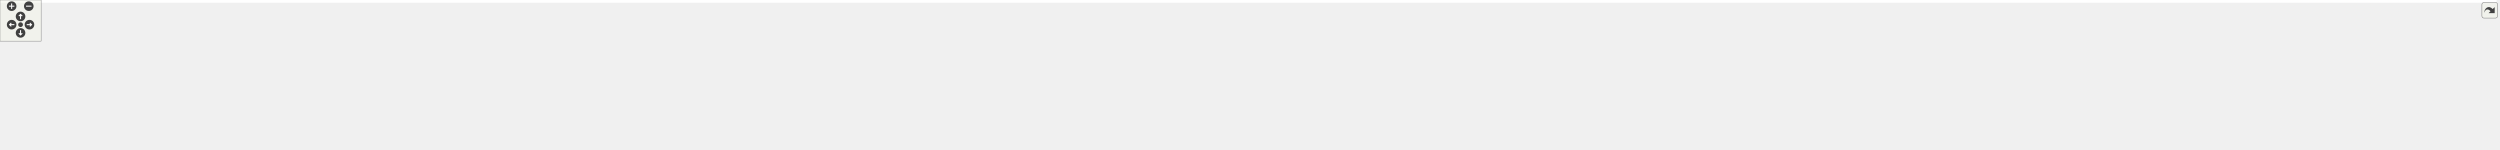
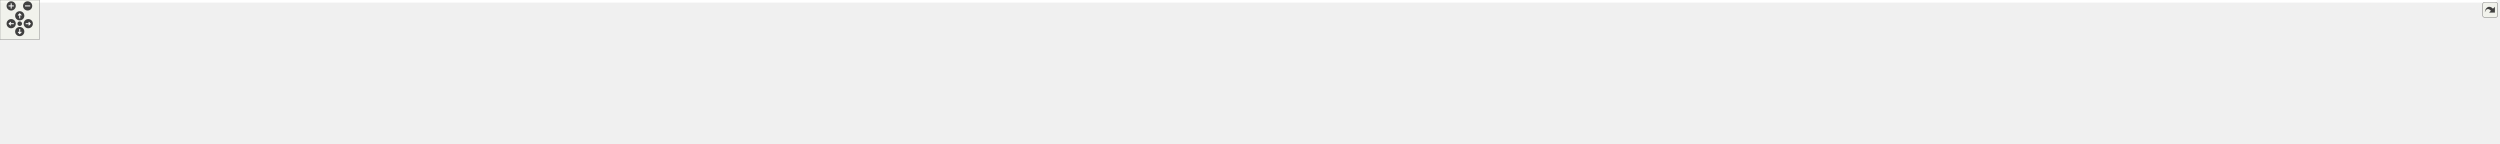
<svg xmlns="http://www.w3.org/2000/svg" xmlns:xlink="http://www.w3.org/1999/xlink" id="main" version="1.1" xml:space="preserve">
  <style type="text/css">
.edge:hover path { stroke: red; }
.edge:hover polygon { stroke: red; fill: red; }
</style>
  <defs>
    <circle id="rim" cx="0" cy="0" r="7" />
    <circle id="rim2" cx="0" cy="0" r="3.5" />
    <g id="zoomPlus">
      <use xlink:href="#rim" fill="#404040">
        <set attributeName="fill" to="#808080" begin="zoomplus.mouseover" end="zoomplus.mouseout" />
      </use>
      <path d="M-4,0h8M0,-4v8" fill="none" stroke="white" stroke-width="1.5" pointer-events="none" />
    </g>
    <g id="zoomMin">
      <use xlink:href="#rim" fill="#404040">
        <set attributeName="fill" to="#808080" begin="zoomminus.mouseover" end="zoomminus.mouseout" />
      </use>
      <path d="M-4,0h8" fill="none" stroke="white" stroke-width="1.5" pointer-events="none" />
    </g>
    <g id="dirArrow">
      <path fill="none" stroke="white" stroke-width="1.5" d="M0,-3.0v7 M-2.5,-0.5L0,-3.0L2.5,-0.5" />
    </g>
    <g id="resetDef">
      <use xlink:href="#rim2" fill="#404040">
        <set attributeName="fill" to="#808080" begin="reset.mouseover" end="reset.mouseout" />
      </use>
    </g>
  </defs>
  <svg id="graph" class="graph">
    <g id="viewport">
-       <polygon fill="white" stroke="transparent" points="-4,4 -4,-158 3643.5,-158 3643.5,4 -4,4" />
+       <polygon fill="white" stroke="transparent" points="-4,4 -4,-158 3796.5,-158 3796.5,4 -4,4" />
      <g id="node1" class="node">
        <g id="a_node1">
          <a xlink:title=" ">
-             <polygon fill="#bfbfbf" stroke="black" points="1740,-134.5 1740,-153.5 1794,-153.5 1794,-134.5 1740,-134.5" />
-             <text text-anchor="middle" x="1767" y="-141.5" font-family="Helvetica,sans-Serif" font-size="10.00">tools.cc</text>
+             <polygon fill="#bfbfbf" stroke="black" points="1816,-134.5 1816,-153.5 1870,-153.5 1870,-134.5 1816,-134.5" />
+             <text text-anchor="middle" x="1843" y="-141.5" font-family="Helvetica,sans-Serif" font-size="10.00">tools.cc</text>
          </a>
        </g>
      </g>
      <g id="node2" class="node">
        <g id="a_node2">
          <a xlink:href="tools_8h.html" target="_top" xlink:title=" ">
            <polygon fill="white" stroke="black" points="119,-67.5 119,-86.5 225,-86.5 225,-67.5 119,-67.5" />
            <text text-anchor="middle" x="172" y="-74.5" font-family="Helvetica,sans-Serif" font-size="10.00">integration/tools.h</text>
          </a>
        </g>
      </g>
      <g id="edge1" class="edge">
-         <path fill="none" stroke="midnightblue" d="M1739.94,-142.67C1547.39,-140.23 387.91,-124.53 234,-98 223.74,-96.23 212.85,-93.15 203.1,-89.93" />
-         <polygon fill="midnightblue" stroke="midnightblue" points="204.02,-86.54 193.43,-86.57 201.73,-93.16 204.02,-86.54" />
+         <path fill="none" stroke="midnightblue" d="M1815.88,-142.71C1617.7,-140.49 395.9,-125.79 234,-98 223.74,-96.24 212.85,-93.16 203.1,-89.94" />
+         <polygon fill="midnightblue" stroke="midnightblue" points="204.02,-86.55 193.43,-86.58 201.72,-93.17 204.02,-86.55" />
      </g>
      <g id="node8" class="node">
        <g id="a_node8">
          <a xlink:title=" ">
            <polygon fill="white" stroke="#bfbfbf" points="243,-67.5 243,-86.5 281,-86.5 281,-67.5 243,-67.5" />
            <text text-anchor="middle" x="262" y="-74.5" font-family="Helvetica,sans-Serif" font-size="10.00">map</text>
          </a>
        </g>
      </g>
      <g id="edge7" class="edge">
-         <path fill="none" stroke="midnightblue" d="M1739.94,-143.09C1551.09,-143.63 433.65,-144.82 291,-98 287.06,-96.71 283.17,-94.7 279.59,-92.44" />
-         <polygon fill="midnightblue" stroke="midnightblue" points="281.6,-89.57 271.43,-86.58 277.51,-95.26 281.6,-89.57" />
+         <path fill="none" stroke="midnightblue" d="M1815.8,-143.14C1621,-144.01 441.35,-147.22 291,-98 287.06,-96.71 283.17,-94.7 279.58,-92.44" />
+         <polygon fill="midnightblue" stroke="midnightblue" points="281.59,-89.58 271.43,-86.59 277.51,-95.26 281.59,-89.58" />
      </g>
      <g id="node9" class="node">
        <g id="a_node9">
          <a xlink:title=" ">
            <polygon fill="white" stroke="#bfbfbf" points="299.5,-62 299.5,-92 440.5,-92 440.5,-62 299.5,-62" />
            <text text-anchor="start" x="307.5" y="-80" font-family="Helvetica,sans-Serif" font-size="10.00">maliput/base/intersection</text>
            <text text-anchor="middle" x="370" y="-69" font-family="Helvetica,sans-Serif" font-size="10.00">_book.h</text>
          </a>
        </g>
      </g>
      <g id="edge8" class="edge">
-         <path fill="none" stroke="midnightblue" d="M1739.8,-142.85C1575.31,-141.83 711.95,-134.8 450,-98 443.24,-97.05 436.22,-95.76 429.27,-94.29" />
-         <polygon fill="midnightblue" stroke="midnightblue" points="429.71,-90.8 419.18,-92.02 428.17,-97.63 429.71,-90.8" />
+         <path fill="none" stroke="midnightblue" d="M1815.9,-142.91C1646.18,-142.23 727.99,-136.79 450,-98 443.24,-97.06 436.22,-95.77 429.27,-94.3" />
+         <polygon fill="midnightblue" stroke="midnightblue" points="429.7,-90.81 419.18,-92.04 428.17,-97.64 429.7,-90.81" />
      </g>
      <g id="node10" class="node">
        <g id="a_node10">
          <a xlink:href="../../maliput/html/intersection__book__loader_8h.html.html" xlink:title=" ">
            <polygon fill="white" stroke="black" points="458.5,-62 458.5,-92 599.5,-92 599.5,-62 458.5,-62" />
            <text text-anchor="start" x="466.5" y="-80" font-family="Helvetica,sans-Serif" font-size="10.00">maliput/base/intersection</text>
            <text text-anchor="middle" x="529" y="-69" font-family="Helvetica,sans-Serif" font-size="10.00">_book_loader.h</text>
          </a>
        </g>
      </g>
      <g id="edge9" class="edge">
-         <path fill="none" stroke="midnightblue" d="M1739.69,-142.7C1586.98,-140.93 837.55,-130.65 609,-98 602.33,-97.05 595.42,-95.77 588.57,-94.32" />
-         <polygon fill="midnightblue" stroke="midnightblue" points="589.14,-90.86 578.62,-92.09 587.61,-97.69 589.14,-90.86" />
+         <path fill="none" stroke="midnightblue" d="M1815.99,-142.78C1658.14,-141.38 853.63,-132.65 609,-98 602.24,-97.04 595.22,-95.75 588.27,-94.27" />
+         <polygon fill="midnightblue" stroke="midnightblue" points="588.71,-90.78 578.19,-92 587.17,-97.61 588.71,-90.78" />
      </g>
      <g id="node11" class="node">
        <g id="a_node11">
          <a xlink:href="../../maliput/html/manual__discrete__value__rule__state__provider_8h.html.html" xlink:title=" ">
            <polygon fill="white" stroke="black" points="618,-56.5 618,-97.5 738,-97.5 738,-56.5 618,-56.5" />
            <text text-anchor="start" x="626" y="-85.5" font-family="Helvetica,sans-Serif" font-size="10.00">maliput/base/manual</text>
            <text text-anchor="start" x="626" y="-74.5" font-family="Helvetica,sans-Serif" font-size="10.00">_discrete_value_rule</text>
            <text text-anchor="middle" x="678" y="-63.5" font-family="Helvetica,sans-Serif" font-size="10.00">_state_provider.h</text>
          </a>
        </g>
      </g>
      <g id="edge10" class="edge">
-         <path fill="none" stroke="midnightblue" d="M1739.75,-142.67C1600.47,-140.88 966.42,-131.09 748.1,-97.91" />
-         <polygon fill="midnightblue" stroke="midnightblue" points="748.44,-94.42 738.02,-96.31 747.35,-101.33 748.44,-94.42" />
+         <path fill="none" stroke="midnightblue" d="M1815.7,-142.77C1670.02,-141.41 982.54,-133.28 748.16,-97.91" />
+         <polygon fill="midnightblue" stroke="midnightblue" points="748.44,-94.41 738.02,-96.32 747.35,-101.33 748.44,-94.41" />
      </g>
      <g id="node12" class="node">
        <g id="a_node12">
          <a xlink:href="../../maliput/html/manual__phase__provider_8h.html.html" xlink:title=" ">
            <polygon fill="white" stroke="black" points="756,-62 756,-92 876,-92 876,-62 756,-62" />
            <text text-anchor="start" x="764" y="-80" font-family="Helvetica,sans-Serif" font-size="10.00">maliput/base/manual</text>
            <text text-anchor="middle" x="816" y="-69" font-family="Helvetica,sans-Serif" font-size="10.00">_phase_provider.h</text>
          </a>
        </g>
      </g>
      <g id="edge11" class="edge">
-         <path fill="none" stroke="midnightblue" d="M1739.68,-142.46C1609.98,-139.75 1055.48,-126.66 885,-98 879.62,-97.1 874.06,-95.92 868.55,-94.58" />
-         <polygon fill="midnightblue" stroke="midnightblue" points="869.27,-91.15 858.71,-92.04 867.52,-97.93 869.27,-91.15" />
+         <path fill="none" stroke="midnightblue" d="M1815.63,-142.58C1679.14,-140.37 1071.22,-128.92 885,-98 879.62,-97.11 874.06,-95.93 868.54,-94.6" />
+         <polygon fill="midnightblue" stroke="midnightblue" points="869.26,-91.18 858.7,-92.07 867.51,-97.95 869.26,-91.18" />
      </g>
      <g id="node13" class="node">
        <g id="a_node13">
          <a xlink:href="../../maliput/html/manual__phase__ring__book_8h.html.html" xlink:title=" ">
            <polygon fill="white" stroke="black" points="894,-62 894,-92 1014,-92 1014,-62 894,-62" />
            <text text-anchor="start" x="902" y="-80" font-family="Helvetica,sans-Serif" font-size="10.00">maliput/base/manual</text>
            <text text-anchor="middle" x="954" y="-69" font-family="Helvetica,sans-Serif" font-size="10.00">_phase_ring_book.h</text>
          </a>
        </g>
      </g>
      <g id="edge12" class="edge">
-         <path fill="none" stroke="midnightblue" d="M1739.72,-143.52C1641.89,-144.92 1299.7,-145.86 1023,-98 1017.7,-97.08 1012.23,-95.91 1006.79,-94.59" />
-         <polygon fill="midnightblue" stroke="midnightblue" points="1007.65,-91.19 997.09,-92.08 1005.89,-97.97 1007.65,-91.19" />
+         <path fill="none" stroke="midnightblue" d="M1815.98,-142.34C1692.45,-139.21 1180.77,-124.84 1023,-98 1017.62,-97.09 1012.06,-95.9 1006.55,-94.56" />
+         <polygon fill="midnightblue" stroke="midnightblue" points="1007.27,-91.13 996.71,-92.01 1005.52,-97.91 1007.27,-91.13" />
      </g>
      <g id="node14" class="node">
        <g id="a_node14">
          <a xlink:href="../../maliput/html/manual__range__value__rule__state__provider_8h.html.html" xlink:title=" ">
            <polygon fill="white" stroke="black" points="1032,-56.5 1032,-97.5 1168,-97.5 1168,-56.5 1032,-56.5" />
            <text text-anchor="start" x="1040" y="-85.5" font-family="Helvetica,sans-Serif" font-size="10.00">maliput/base/manual</text>
            <text text-anchor="start" x="1040" y="-74.5" font-family="Helvetica,sans-Serif" font-size="10.00">_range_value_rule_state</text>
            <text text-anchor="middle" x="1100" y="-63.5" font-family="Helvetica,sans-Serif" font-size="10.00">_provider.h</text>
          </a>
        </g>
      </g>
      <g id="edge13" class="edge">
-         <path fill="none" stroke="midnightblue" d="M1739.79,-142.61C1656.9,-141.06 1400.18,-133.64 1178.22,-97.86" />
-         <polygon fill="midnightblue" stroke="midnightblue" points="1178.77,-94.4 1168.34,-96.24 1177.64,-101.31 1178.77,-94.4" />
+         <path fill="none" stroke="midnightblue" d="M1815.88,-142.94C1726.23,-142.38 1431.27,-137.54 1178.44,-97.89" />
+         <polygon fill="midnightblue" stroke="midnightblue" points="1178.76,-94.39 1168.33,-96.28 1177.66,-101.3 1178.76,-94.39" />
      </g>
      <g id="node15" class="node">
        <g id="a_node15">
          <a xlink:href="../../maliput/html/manual__right__of__way__rule__state__provider_8h.html.html" xlink:title=" ">
            <polygon fill="white" stroke="black" points="1186.5,-56.5 1186.5,-97.5 1325.5,-97.5 1325.5,-56.5 1186.5,-56.5" />
            <text text-anchor="start" x="1194.5" y="-85.5" font-family="Helvetica,sans-Serif" font-size="10.00">maliput/base/manual</text>
            <text text-anchor="start" x="1194.5" y="-74.5" font-family="Helvetica,sans-Serif" font-size="10.00">_right_of_way_rule_state</text>
            <text text-anchor="middle" x="1256" y="-63.5" font-family="Helvetica,sans-Serif" font-size="10.00">_provider.h</text>
          </a>
        </g>
      </g>
      <g id="edge14" class="edge">
-         <path fill="none" stroke="midnightblue" d="M1739.52,-141.52C1672.26,-137.59 1493.97,-125.43 1335.59,-97.96" />
-         <polygon fill="midnightblue" stroke="midnightblue" points="1336.12,-94.5 1325.67,-96.22 1334.91,-101.4 1336.12,-94.5" />
+         <path fill="none" stroke="midnightblue" d="M1815.82,-142.12C1740.85,-139.36 1524.78,-129.26 1335.78,-97.98" />
+         <polygon fill="midnightblue" stroke="midnightblue" points="1336.1,-94.48 1325.66,-96.28 1334.94,-101.38 1336.1,-94.48" />
      </g>
      <g id="node16" class="node">
        <g id="a_node16">
          <a xlink:href="../../maliput/html/manual__rulebook_8h.html.html" xlink:title=" ">
            <polygon fill="white" stroke="black" points="1344,-62 1344,-92 1464,-92 1464,-62 1344,-62" />
            <text text-anchor="start" x="1352" y="-80" font-family="Helvetica,sans-Serif" font-size="10.00">maliput/base/manual</text>
            <text text-anchor="middle" x="1404" y="-69" font-family="Helvetica,sans-Serif" font-size="10.00">_rulebook.h</text>
          </a>
        </g>
      </g>
      <g id="edge15" class="edge">
-         <path fill="none" stroke="midnightblue" d="M1739.72,-139.97C1687.68,-133.95 1570.78,-119.17 1474,-98 1469.38,-96.99 1464.62,-95.85 1459.85,-94.63" />
-         <polygon fill="midnightblue" stroke="midnightblue" points="1460.67,-91.23 1450.1,-92.06 1458.88,-98 1460.67,-91.23" />
+         <path fill="none" stroke="midnightblue" d="M1815.91,-141.16C1754.57,-136.68 1600.51,-123.62 1474,-98 1469.22,-97.03 1464.29,-95.9 1459.36,-94.68" />
+         <polygon fill="midnightblue" stroke="midnightblue" points="1459.87,-91.19 1449.31,-92.06 1458.1,-97.97 1459.87,-91.19" />
      </g>
      <g id="node17" class="node">
        <g id="a_node17">
          <a xlink:href="../../maliput/html/phase__ring__book__loader_8h.html.html" xlink:title=" ">
            <polygon fill="white" stroke="black" points="1482.5,-62 1482.5,-92 1597.5,-92 1597.5,-62 1482.5,-62" />
            <text text-anchor="start" x="1490.5" y="-80" font-family="Helvetica,sans-Serif" font-size="10.00">maliput/base/phase</text>
            <text text-anchor="middle" x="1540" y="-69" font-family="Helvetica,sans-Serif" font-size="10.00">_ring_book_loader.h</text>
          </a>
        </g>
      </g>
      <g id="edge16" class="edge">
-         <path fill="none" stroke="midnightblue" d="M1739.78,-135.49C1707.92,-126.66 1653.56,-111.5 1607,-98 1603.63,-97.02 1600.17,-96.01 1596.69,-94.99" />
-         <polygon fill="midnightblue" stroke="midnightblue" points="1597.41,-91.55 1586.83,-92.08 1595.43,-98.27 1597.41,-91.55" />
+         <path fill="none" stroke="midnightblue" d="M1815.91,-138.76C1771.83,-131.64 1681.97,-116.29 1607,-98 1602.95,-97.01 1598.79,-95.93 1594.61,-94.8" />
+         <polygon fill="midnightblue" stroke="midnightblue" points="1595.45,-91.4 1584.88,-92.08 1593.57,-98.14 1595.45,-91.4" />
      </g>
      <g id="node18" class="node">
        <g id="a_node18">
          <a xlink:href="../../maliput/html/road__rulebook__loader_8h.html.html" xlink:title=" ">
            <polygon fill="white" stroke="black" points="1615.5,-62 1615.5,-92 1768.5,-92 1768.5,-62 1615.5,-62" />
            <text text-anchor="start" x="1623.5" y="-80" font-family="Helvetica,sans-Serif" font-size="10.00">maliput/base/road_rulebook</text>
            <text text-anchor="middle" x="1692" y="-69" font-family="Helvetica,sans-Serif" font-size="10.00">_loader.h</text>
          </a>
        </g>
      </g>
      <g id="edge17" class="edge">
-         <path fill="none" stroke="midnightblue" d="M1756.89,-134.23C1746.46,-125.2 1729.82,-110.77 1716,-98.8" />
-         <polygon fill="midnightblue" stroke="midnightblue" points="1718.11,-95.99 1708.26,-92.09 1713.52,-101.28 1718.11,-95.99" />
+         <path fill="none" stroke="midnightblue" d="M1822.95,-134.37C1800.39,-124.66 1763.11,-108.61 1734.08,-96.11" />
+         <polygon fill="midnightblue" stroke="midnightblue" points="1735.16,-92.77 1724.59,-92.03 1732.39,-99.2 1735.16,-92.77" />
      </g>
      <g id="node19" class="node">
        <g id="a_node19">
          <a xlink:title=" ">
            <polygon fill="white" stroke="#bfbfbf" points="1786.5,-62 1786.5,-92 1899.5,-92 1899.5,-62 1786.5,-62" />
            <text text-anchor="start" x="1794.5" y="-80" font-family="Helvetica,sans-Serif" font-size="10.00">maliput/base/traffic</text>
            <text text-anchor="middle" x="1843" y="-69" font-family="Helvetica,sans-Serif" font-size="10.00">_light_book.h</text>
          </a>
        </g>
      </g>
      <g id="edge18" class="edge">
-         <path fill="none" stroke="midnightblue" d="M1777.25,-134.23C1787.82,-125.2 1804.68,-110.77 1818.68,-98.8" />
-         <polygon fill="midnightblue" stroke="midnightblue" points="1821.2,-101.25 1826.53,-92.09 1816.65,-95.93 1821.2,-101.25" />
+         <path fill="none" stroke="midnightblue" d="M1843,-134.23C1843,-126.04 1843,-113.42 1843,-102.21" />
+         <polygon fill="midnightblue" stroke="midnightblue" points="1846.5,-102.09 1843,-92.09 1839.5,-102.09 1846.5,-102.09" />
      </g>
      <g id="node20" class="node">
        <g id="a_node20">
          <a xlink:href="../../maliput/html/traffic__light__book__loader_8h.html.html" xlink:title=" ">
            <polygon fill="white" stroke="black" points="1918,-62 1918,-92 2036,-92 2036,-62 1918,-62" />
            <text text-anchor="start" x="1926" y="-80" font-family="Helvetica,sans-Serif" font-size="10.00">maliput/base/traffic</text>
            <text text-anchor="middle" x="1977" y="-69" font-family="Helvetica,sans-Serif" font-size="10.00">_light_book_loader.h</text>
          </a>
        </g>
      </g>
      <g id="edge19" class="edge">
-         <path fill="none" stroke="midnightblue" d="M1794.02,-134.64C1826.23,-124.67 1880.85,-107.76 1922.05,-95.01" />
-         <polygon fill="midnightblue" stroke="midnightblue" points="1923.16,-98.33 1931.68,-92.03 1921.09,-91.64 1923.16,-98.33" />
+         <path fill="none" stroke="midnightblue" d="M1860.79,-134.37C1880.64,-124.74 1913.32,-108.89 1938.98,-96.44" />
+         <polygon fill="midnightblue" stroke="midnightblue" points="1940.61,-99.54 1948.08,-92.03 1937.56,-93.24 1940.61,-99.54" />
      </g>
      <g id="node21" class="node">
        <g id="a_node21">
          <a xlink:href="../../maliput/html/filesystem_8h.html.html" xlink:title=" ">
            <polygon fill="white" stroke="black" points="2054,-67.5 2054,-86.5 2218,-86.5 2218,-67.5 2054,-67.5" />
            <text text-anchor="middle" x="2136" y="-74.5" font-family="Helvetica,sans-Serif" font-size="10.00">maliput/common/filesystem.h</text>
          </a>
        </g>
      </g>
      <g id="edge20" class="edge">
-         <path fill="none" stroke="midnightblue" d="M1794.32,-139.1C1844.24,-131.85 1953.51,-115.44 2045,-98 2059.45,-95.25 2075.11,-91.92 2089.31,-88.79" />
-         <polygon fill="midnightblue" stroke="midnightblue" points="2090.35,-92.14 2099.35,-86.55 2088.82,-85.31 2090.35,-92.14" />
+         <path fill="none" stroke="midnightblue" d="M1870.04,-137C1919.56,-126.02 2025.42,-102.53 2087.62,-88.73" />
+         <polygon fill="midnightblue" stroke="midnightblue" points="2088.58,-92.11 2097.58,-86.52 2087.06,-85.27 2088.58,-92.11" />
      </g>
      <g id="node22" class="node">
        <g id="a_node22">
          <a xlink:href="../../maliput/html/logger_8h.html.html" xlink:title=" ">
            <polygon fill="white" stroke="black" points="2236.5,-67.5 2236.5,-86.5 2379.5,-86.5 2379.5,-67.5 2236.5,-67.5" />
            <text text-anchor="middle" x="2308" y="-74.5" font-family="Helvetica,sans-Serif" font-size="10.00">maliput/common/logger.h</text>
          </a>
        </g>
      </g>
      <g id="edge21" class="edge">
-         <path fill="none" stroke="midnightblue" d="M1794.14,-141.72C1865.5,-138.05 2064.08,-125.93 2227,-98 2240.41,-95.7 2254.87,-92.4 2267.82,-89.14" />
-         <polygon fill="midnightblue" stroke="midnightblue" points="2269.03,-92.44 2277.83,-86.55 2267.27,-85.66 2269.03,-92.44" />
+         <path fill="none" stroke="midnightblue" d="M1870.18,-140.99C1933.23,-136.08 2094.25,-122.07 2227,-98 2240.27,-95.59 2254.6,-92.29 2267.47,-89.07" />
+         <polygon fill="midnightblue" stroke="midnightblue" points="2268.61,-92.39 2277.42,-86.51 2266.87,-85.61 2268.61,-92.39" />
      </g>
      <g id="node23" class="node">
        <g id="a_node23">
          <a xlink:href="../../maliput/html/maliput__abort_8h.html.html" xlink:title=" ">
            <polygon fill="white" stroke="black" points="2398,-62 2398,-92 2538,-92 2538,-62 2398,-62" />
            <text text-anchor="start" x="2406" y="-80" font-family="Helvetica,sans-Serif" font-size="10.00">maliput/common/maliput</text>
            <text text-anchor="middle" x="2468" y="-69" font-family="Helvetica,sans-Serif" font-size="10.00">_abort.h</text>
          </a>
        </g>
      </g>
      <g id="edge22" class="edge">
-         <path fill="none" stroke="midnightblue" d="M1794.17,-142.73C1881.27,-141.52 2161.07,-134.8 2389,-98 2395.23,-96.99 2401.69,-95.73 2408.11,-94.33" />
-         <polygon fill="midnightblue" stroke="midnightblue" points="2409.16,-97.68 2418.13,-92.04 2407.6,-90.86 2409.16,-97.68" />
+         <path fill="none" stroke="midnightblue" d="M1870.18,-142.35C1950.21,-140.1 2191.74,-130.86 2389,-98 2395.14,-96.98 2401.49,-95.72 2407.82,-94.33" />
+         <polygon fill="midnightblue" stroke="midnightblue" points="2408.73,-97.71 2417.69,-92.06 2407.16,-90.89 2408.73,-97.71" />
      </g>
      <g id="node24" class="node">
        <g id="a_node24">
          <a xlink:href="../../maliput_dragway/html/road__geometry_8h.html.html" xlink:title=" ">
            <polygon fill="white" stroke="black" points="2556,-62 2556,-92 2682,-92 2682,-62 2556,-62" />
            <text text-anchor="start" x="2564" y="-80" font-family="Helvetica,sans-Serif" font-size="10.00">maliput_dragway/road</text>
            <text text-anchor="middle" x="2619" y="-69" font-family="Helvetica,sans-Serif" font-size="10.00">_geometry.h</text>
          </a>
        </g>
      </g>
      <g id="edge23" class="edge">
-         <path fill="none" stroke="midnightblue" d="M1794.29,-142.21C1914.51,-138.59 2397.46,-122.79 2547,-98 2552.52,-97.08 2558.22,-95.91 2563.89,-94.59" />
-         <polygon fill="midnightblue" stroke="midnightblue" points="2565.15,-97.89 2574.01,-92.08 2563.46,-91.09 2565.15,-97.89" />
+         <path fill="none" stroke="midnightblue" d="M1870.09,-143.28C1964.3,-143.81 2286.16,-142.07 2547,-98 2552.52,-97.07 2558.22,-95.88 2563.88,-94.55" />
+         <polygon fill="midnightblue" stroke="midnightblue" points="2565.14,-97.85 2574,-92.04 2563.45,-91.06 2565.14,-97.85" />
      </g>
      <g id="node25" class="node">
        <g id="a_node25">
          <a xlink:href="../../maliput_malidrive/html/road__network__builder_8h.html.html" xlink:title=" ">
            <polygon fill="white" stroke="black" points="2700.5,-62 2700.5,-92 2843.5,-92 2843.5,-62 2700.5,-62" />
            <text text-anchor="start" x="2708.5" y="-80" font-family="Helvetica,sans-Serif" font-size="10.00">maliput_malidrive/builder</text>
            <text text-anchor="middle" x="2772" y="-69" font-family="Helvetica,sans-Serif" font-size="10.00">/road_network_builder.h</text>
          </a>
        </g>
      </g>
      <g id="edge24" class="edge">
-         <path fill="none" stroke="midnightblue" d="M1794.25,-142.38C1927.5,-139.27 2511.23,-124.32 2691,-98 2697.74,-97.01 2704.74,-95.71 2711.67,-94.25" />
-         <polygon fill="midnightblue" stroke="midnightblue" points="2712.75,-97.6 2721.74,-92.01 2711.22,-90.76 2712.75,-97.6" />
+         <path fill="none" stroke="midnightblue" d="M1870.28,-143.42C1976.3,-144.65 2370.91,-145.57 2691,-98 2697.64,-97.01 2704.53,-95.73 2711.37,-94.28" />
+         <polygon fill="midnightblue" stroke="midnightblue" points="2712.31,-97.66 2721.31,-92.07 2710.78,-90.83 2712.31,-97.66" />
      </g>
      <g id="node26" class="node">
        <g id="a_node26">
          <a xlink:href="../../maliput_malidrive/html/constants_8h.html.html" xlink:title=" ">
            <polygon fill="white" stroke="black" points="2861.5,-67.5 2861.5,-86.5 3026.5,-86.5 3026.5,-67.5 2861.5,-67.5" />
            <text text-anchor="middle" x="2944" y="-74.5" font-family="Helvetica,sans-Serif" font-size="10.00">maliput_malidrive/constants.h</text>
          </a>
        </g>
      </g>
      <g id="edge25" class="edge">
-         <path fill="none" stroke="midnightblue" d="M1794.02,-142.52C1940.33,-139.84 2638.96,-125.74 2853,-98 2869.03,-95.92 2886.41,-92.42 2901.65,-88.92" />
-         <polygon fill="midnightblue" stroke="midnightblue" points="2902.89,-92.22 2911.81,-86.52 2901.28,-85.41 2902.89,-92.22" />
+         <path fill="none" stroke="midnightblue" d="M1870.41,-142.42C2011.29,-139.32 2655.04,-123.97 2853,-98 2868.9,-95.91 2886.13,-92.45 2901.27,-88.98" />
+         <polygon fill="midnightblue" stroke="midnightblue" points="2902.46,-92.29 2911.39,-86.59 2900.85,-85.48 2902.46,-92.29" />
      </g>
      <g id="node27" class="node">
        <g id="a_node27">
          <a xlink:href="../../maliput_malidrive/html/loader_8h.html.html" xlink:title=" ">
            <polygon fill="white" stroke="black" points="3045,-62 3045,-92 3185,-92 3185,-62 3045,-62" />
            <text text-anchor="start" x="3053" y="-80" font-family="Helvetica,sans-Serif" font-size="10.00">maliput_malidrive/loader</text>
            <text text-anchor="middle" x="3115" y="-69" font-family="Helvetica,sans-Serif" font-size="10.00">/loader.h</text>
          </a>
        </g>
      </g>
      <g id="edge26" class="edge">
-         <path fill="none" stroke="midnightblue" d="M1794.25,-142.82C1955.31,-141.65 2784.2,-133.92 3036,-98 3042.68,-97.05 3049.62,-95.75 3056.48,-94.28" />
-         <polygon fill="midnightblue" stroke="midnightblue" points="3057.46,-97.65 3066.44,-92.02 3055.91,-90.82 3057.46,-97.65" />
+         <path fill="none" stroke="midnightblue" d="M1870.12,-142.75C2025.1,-141.22 2800.07,-131.93 3036,-98 3042.59,-97.05 3049.42,-95.78 3056.18,-94.33" />
+         <polygon fill="midnightblue" stroke="midnightblue" points="3057.04,-97.73 3066.01,-92.1 3055.49,-90.9 3057.04,-97.73" />
      </g>
      <g id="node28" class="node">
        <g id="a_node28">
          <a xlink:href="../../maliput_multilane/html/builder_8h.html.html" xlink:title=" ">
            <polygon fill="white" stroke="black" points="3203,-67.5 3203,-86.5 3355,-86.5 3355,-67.5 3203,-67.5" />
            <text text-anchor="middle" x="3279" y="-74.5" font-family="Helvetica,sans-Serif" font-size="10.00">maliput_multilane/builder.h</text>
          </a>
        </g>
      </g>
      <g id="edge27" class="edge">
-         <path fill="none" stroke="midnightblue" d="M1794.2,-142.88C1966.55,-142.03 2908.64,-135.69 3194,-98 3209,-96.02 3225.22,-92.54 3239.43,-89.04" />
-         <polygon fill="midnightblue" stroke="midnightblue" points="3240.55,-92.37 3249.37,-86.51 3238.82,-85.58 3240.55,-92.37" />
+         <path fill="none" stroke="midnightblue" d="M1870.08,-142.83C2036.72,-141.66 2924.58,-133.82 3194,-98 3208.87,-96.02 3224.95,-92.58 3239.08,-89.11" />
+         <polygon fill="midnightblue" stroke="midnightblue" points="3240.15,-92.45 3248.98,-86.6 3238.42,-85.67 3240.15,-92.45" />
      </g>
      <g id="node29" class="node">
        <g id="a_node29">
          <a xlink:href="../../maliput_multilane/html/loader_8h.html.html" xlink:title=" ">
            <polygon fill="white" stroke="black" points="3373.5,-67.5 3373.5,-86.5 3522.5,-86.5 3522.5,-67.5 3373.5,-67.5" />
            <text text-anchor="middle" x="3448" y="-74.5" font-family="Helvetica,sans-Serif" font-size="10.00">maliput_multilane/loader.h</text>
          </a>
        </g>
      </g>
      <g id="edge28" class="edge">
-         <path fill="none" stroke="midnightblue" d="M1794.11,-143C1977.81,-142.87 3042.77,-140.31 3364,-98 3378.83,-96.05 3394.86,-92.58 3408.9,-89.07" />
-         <polygon fill="midnightblue" stroke="midnightblue" points="3409.92,-92.42 3418.73,-86.53 3408.17,-85.64 3409.92,-92.42" />
+         <path fill="none" stroke="midnightblue" d="M1870.24,-142.95C2049.2,-142.54 3058.9,-138.4 3364,-98 3378.83,-96.04 3394.86,-92.56 3408.9,-89.06" />
+         <polygon fill="midnightblue" stroke="midnightblue" points="3409.92,-92.41 3418.73,-86.52 3408.17,-85.63 3409.92,-92.41" />
      </g>
      <g id="node30" class="node">
        <g id="a_node30">
          <a xlink:title=" ">
-             <polygon fill="white" stroke="#bfbfbf" points="3540.5,-67.5 3540.5,-86.5 3639.5,-86.5 3639.5,-67.5 3540.5,-67.5" />
-             <text text-anchor="middle" x="3590" y="-74.5" font-family="Helvetica,sans-Serif" font-size="10.00">yaml-cpp/yaml.h</text>
+             <polygon fill="white" stroke="#bfbfbf" points="3541,-62 3541,-92 3675,-92 3675,-62 3541,-62" />
+             <text text-anchor="start" x="3549" y="-80" font-family="Helvetica,sans-Serif" font-size="10.00">maliput_osm/builder</text>
+             <text text-anchor="middle" x="3608" y="-69" font-family="Helvetica,sans-Serif" font-size="10.00">/road_network_builder.h</text>
          </a>
        </g>
      </g>
      <g id="edge29" class="edge">
-         <path fill="none" stroke="midnightblue" d="M1794.04,-142.81C2002.77,-141.28 3353.94,-130.18 3532,-98 3541.44,-96.29 3551.42,-93.31 3560.39,-90.16" />
-         <polygon fill="midnightblue" stroke="midnightblue" points="3561.85,-93.35 3570.01,-86.6 3559.41,-86.79 3561.85,-93.35" />
+         <path fill="none" stroke="midnightblue" d="M1870.14,-143.13C2060.01,-143.94 3191.89,-146.62 3532,-98 3538.29,-97.1 3544.81,-95.87 3551.27,-94.45" />
+         <polygon fill="midnightblue" stroke="midnightblue" points="3552.38,-97.78 3561.32,-92.09 3550.78,-90.97 3552.38,-97.78" />
+       </g>
+       <g id="node31" class="node">
+         <g id="a_node31">
+           <a xlink:title=" ">
+             <polygon fill="white" stroke="#bfbfbf" points="3693.5,-67.5 3693.5,-86.5 3792.5,-86.5 3792.5,-67.5 3693.5,-67.5" />
+             <text text-anchor="middle" x="3743" y="-74.5" font-family="Helvetica,sans-Serif" font-size="10.00">yaml-cpp/yaml.h</text>
+           </a>
+         </g>
+       </g>
+       <g id="edge30" class="edge">
+         <path fill="none" stroke="midnightblue" d="M1870.18,-142.83C2084.43,-141.44 3497.88,-131.03 3684,-98 3693.7,-96.28 3703.96,-93.25 3713.16,-90.07" />
+         <polygon fill="midnightblue" stroke="midnightblue" points="3714.46,-93.32 3722.65,-86.6 3712.06,-86.74 3714.46,-93.32" />
      </g>
      <g id="node3" class="node">
        <g id="a_node3">
          <a xlink:title=" ">
            <polygon fill="white" stroke="#bfbfbf" points="0,-0.5 0,-19.5 58,-19.5 58,-0.5 0,-0.5" />
            <text text-anchor="middle" x="29" y="-7.5" font-family="Helvetica,sans-Serif" font-size="10.00">memory</text>
          </a>
        </g>
      </g>
      <g id="edge2" class="edge">
        <path fill="none" stroke="midnightblue" d="M153.01,-67.37C128.54,-56.25 85.8,-36.82 57.44,-23.93" />
        <polygon fill="midnightblue" stroke="midnightblue" points="58.62,-20.62 48.07,-19.67 55.72,-26.99 58.62,-20.62" />
      </g>
      <g id="node4" class="node">
        <g id="a_node4">
          <a xlink:title=" ">
            <polygon fill="white" stroke="#bfbfbf" points="76,-0.5 76,-19.5 132,-19.5 132,-0.5 76,-0.5" />
            <text text-anchor="middle" x="104" y="-7.5" font-family="Helvetica,sans-Serif" font-size="10.00">optional</text>
          </a>
        </g>
      </g>
      <g id="edge3" class="edge">
        <path fill="none" stroke="midnightblue" d="M162.83,-67.23C152.02,-56.9 133.85,-39.54 120.56,-26.83" />
        <polygon fill="midnightblue" stroke="midnightblue" points="122.67,-24.01 113.03,-19.63 117.84,-29.07 122.67,-24.01" />
      </g>
      <g id="node5" class="node">
        <g id="a_node5">
          <a xlink:title=" ">
            <polygon fill="white" stroke="#bfbfbf" points="150,-0.5 150,-19.5 194,-19.5 194,-0.5 150,-0.5" />
            <text text-anchor="middle" x="172" y="-7.5" font-family="Helvetica,sans-Serif" font-size="10.00">string</text>
          </a>
        </g>
      </g>
      <g id="edge4" class="edge">
        <path fill="none" stroke="midnightblue" d="M172,-67.23C172,-57.68 172,-42.12 172,-29.78" />
        <polygon fill="midnightblue" stroke="midnightblue" points="175.5,-29.63 172,-19.63 168.5,-29.63 175.5,-29.63" />
      </g>
      <g id="node6" class="node">
        <g id="a_node6">
          <a xlink:title=" ">
            <polygon fill="white" stroke="#bfbfbf" points="212.5,-0.5 212.5,-19.5 369.5,-19.5 369.5,-0.5 212.5,-0.5" />
            <text text-anchor="middle" x="291" y="-7.5" font-family="Helvetica,sans-Serif" font-size="10.00">maliput/api/road_geometry.h</text>
          </a>
        </g>
      </g>
      <g id="edge5" class="edge">
        <path fill="none" stroke="midnightblue" d="M188.05,-67.23C208.12,-56.27 242.7,-37.38 266.19,-24.55" />
        <polygon fill="midnightblue" stroke="midnightblue" points="268.11,-27.49 275.21,-19.63 264.75,-21.35 268.11,-27.49" />
      </g>
      <g id="node7" class="node">
        <g id="a_node7">
          <a xlink:href="../../maliput/html/road__network_8h.html.html" xlink:title=" ">
            <polygon fill="white" stroke="black" points="387.5,-0.5 387.5,-19.5 538.5,-19.5 538.5,-0.5 387.5,-0.5" />
            <text text-anchor="middle" x="463" y="-7.5" font-family="Helvetica,sans-Serif" font-size="10.00">maliput/api/road_network.h</text>
          </a>
        </g>
      </g>
      <g id="edge6" class="edge">
        <path fill="none" stroke="midnightblue" d="M196.25,-67.45C207.62,-63.62 221.41,-59.26 234,-56 289.73,-41.59 354.14,-29.31 400.42,-21.24" />
        <polygon fill="midnightblue" stroke="midnightblue" points="401.05,-24.69 410.31,-19.53 399.86,-17.79 401.05,-24.69" />
      </g>
    </g>
  </svg>
  <g id="navigator" transform="translate(0 0)" fill="#404254">
    <rect fill="#f2f5e9" fill-opacity="0.5" stroke="#606060" stroke-width=".5" x="0" y="0" width="60" height="60" />
    <use id="zoomplus" xlink:href="#zoomPlus" x="17" y="9" />
    <use id="zoomminus" xlink:href="#zoomMin" x="42" y="9" />
    <use id="reset" xlink:href="#resetDef" x="30" y="36" />
    <g id="arrowUp" xlink:href="#dirArrow" transform="translate(30 24)">
      <use xlink:href="#rim" fill="#404040">
        <set attributeName="fill" to="#808080" begin="arrowUp.mouseover" end="arrowUp.mouseout" />
      </use>
      <path fill="none" stroke="white" stroke-width="1.5" d="M0,-3.0v7 M-2.5,-0.5L0,-3.0L2.5,-0.5" />
    </g>
    <g id="arrowRight" xlink:href="#dirArrow" transform="rotate(90) translate(36 -43)">
      <use xlink:href="#rim" fill="#404040">
        <set attributeName="fill" to="#808080" begin="arrowRight.mouseover" end="arrowRight.mouseout" />
      </use>
      <path fill="none" stroke="white" stroke-width="1.5" d="M0,-3.0v7 M-2.5,-0.5L0,-3.0L2.5,-0.5" />
    </g>
    <g id="arrowDown" xlink:href="#dirArrow" transform="rotate(180) translate(-30 -48)">
      <use xlink:href="#rim" fill="#404040">
        <set attributeName="fill" to="#808080" begin="arrowDown.mouseover" end="arrowDown.mouseout" />
      </use>
      <path fill="none" stroke="white" stroke-width="1.5" d="M0,-3.0v7 M-2.5,-0.5L0,-3.0L2.5,-0.5" />
    </g>
    <g id="arrowLeft" xlink:href="#dirArrow" transform="rotate(270) translate(-36 17)">
      <use xlink:href="#rim" fill="#404040">
        <set attributeName="fill" to="#808080" begin="arrowLeft.mouseover" end="arrowLeft.mouseout" />
      </use>
      <path fill="none" stroke="white" stroke-width="1.5" d="M0,-3.0v7 M-2.5,-0.5L0,-3.0L2.5,-0.5" />
    </g>
  </g>
  <svg viewBox="0 0 15 15" width="100%" height="30px" preserveAspectRatio="xMaxYMin meet">
    <g id="arrow_out" transform="scale(0.3 0.3)">
      <a xlink:href="tools_8cc__incl_org.svg" target="_base">
        <rect id="button" ry="5" rx="5" y="6" x="6" height="38" width="38" fill="#f2f5e9" fill-opacity="0.5" stroke="#606060" stroke-width="1.0" />
        <path id="arrow" d="M 11.5,31.437 C 11.94,20.098 22.043,11.323 32.159,21.979 L 37.069,17.246 C 37.069,17.246 37.088,32 37.088,32 L 22.16,31.978 C 22.16,31.978 26.998,27.14 26.998,27.14 C 18.529,18.264 13.292,25.23 11.5,31.437 z" style="fill:#404040;" />
      </a>
    </g>
  </svg>
</svg>
